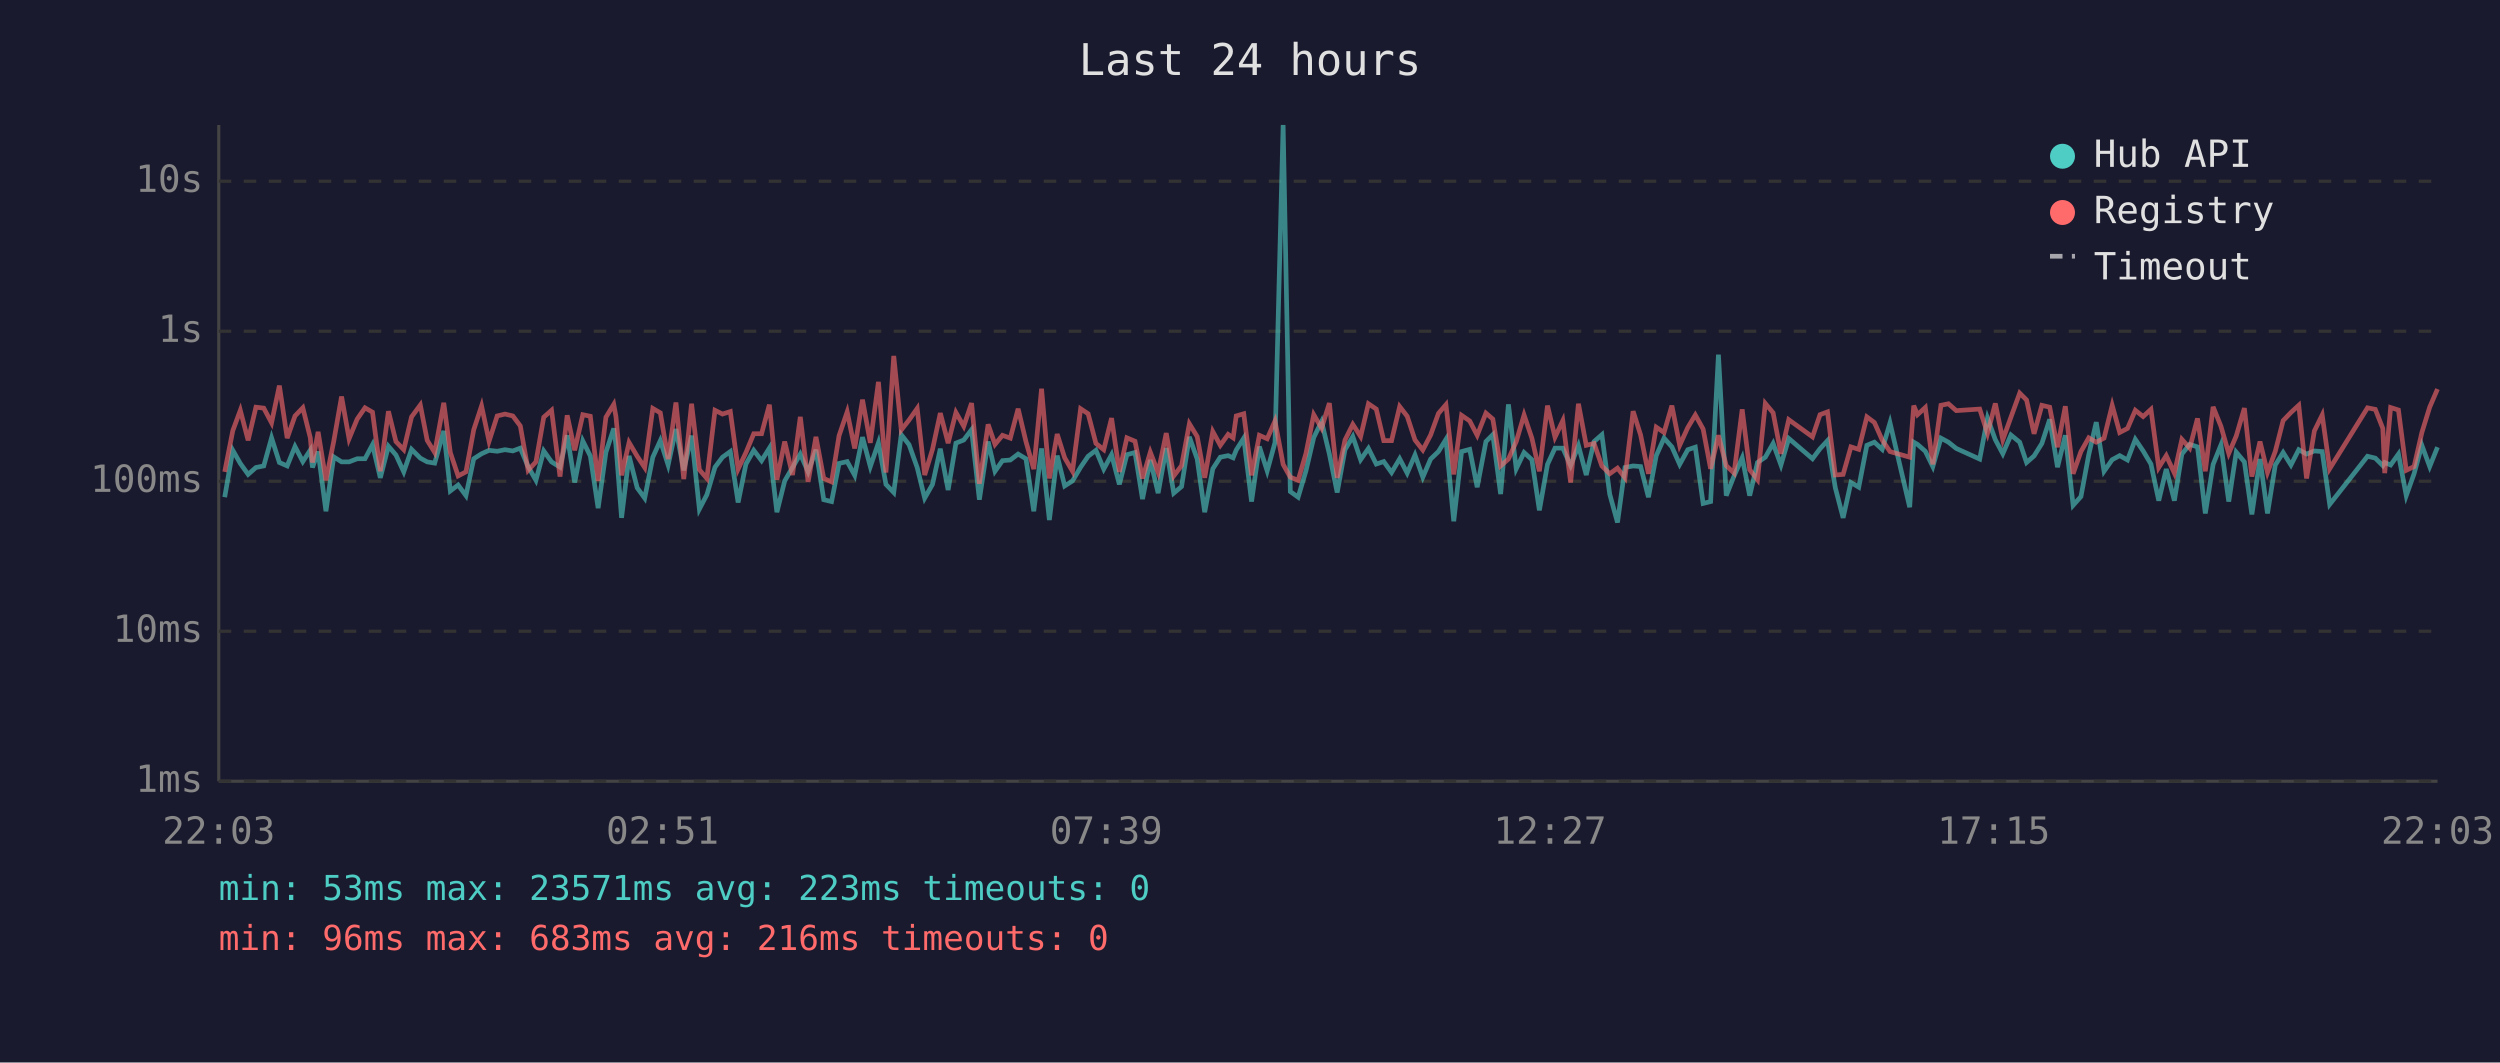
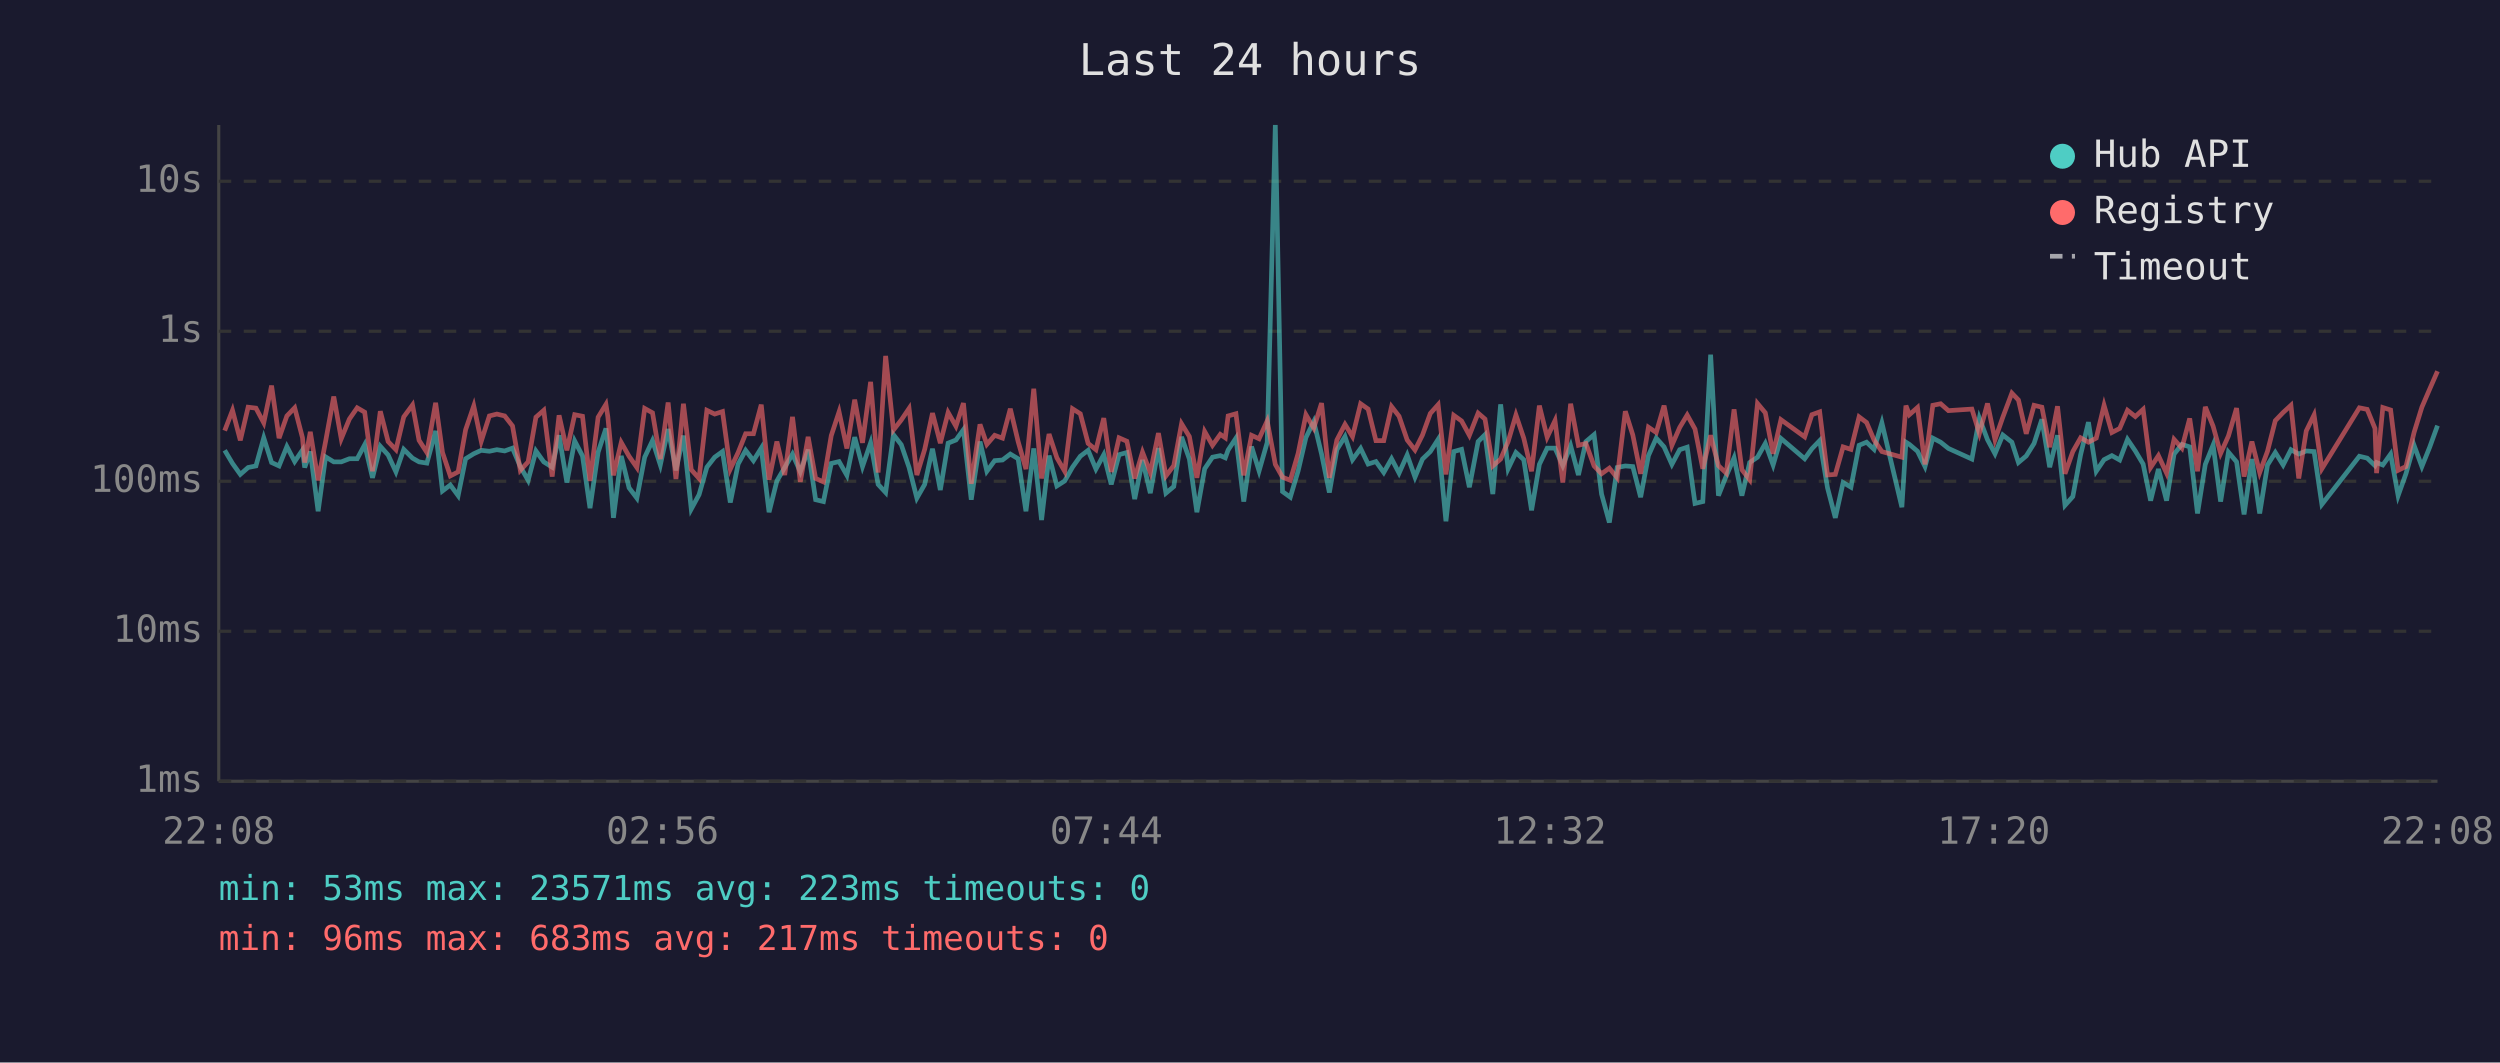
<svg xmlns="http://www.w3.org/2000/svg" viewBox="0 0 800 340" font-family="monospace" font-size="12">
  <rect width="800" height="340" fill="#1a1a2e" />
  <text x="400" y="24" fill="#e0e0e0" font-size="14" text-anchor="middle">Last 24 hours</text>
  <line x1="70" y1="40" x2="70" y2="250" stroke="#444" stroke-width="1" />
  <line x1="70" y1="250" x2="780" y2="250" stroke="#444" stroke-width="1" />
  <line x1="70" y1="250" x2="780" y2="250" stroke="#333" stroke-width="1" stroke-dasharray="4" />
  <text x="65" y="250" fill="#888" text-anchor="end" dominant-baseline="middle">1ms</text>
  <line x1="70" y1="202" x2="780" y2="202" stroke="#333" stroke-width="1" stroke-dasharray="4" />
  <text x="65" y="202" fill="#888" text-anchor="end" dominant-baseline="middle">10ms</text>
  <line x1="70" y1="154" x2="780" y2="154" stroke="#333" stroke-width="1" stroke-dasharray="4" />
  <text x="65" y="154" fill="#888" text-anchor="end" dominant-baseline="middle">100ms</text>
  <line x1="70" y1="106" x2="780" y2="106" stroke="#333" stroke-width="1" stroke-dasharray="4" />
  <text x="65" y="106" fill="#888" text-anchor="end" dominant-baseline="middle">1s</text>
  <line x1="70" y1="58" x2="780" y2="58" stroke="#333" stroke-width="1" stroke-dasharray="4" />
  <text x="65" y="58" fill="#888" text-anchor="end" dominant-baseline="middle">10s</text>
-   <text x="70" y="270" fill="#888" text-anchor="middle">22:03</text>
-   <text x="212" y="270" fill="#888" text-anchor="middle">02:51</text>
-   <text x="354" y="270" fill="#888" text-anchor="middle">07:39</text>
-   <text x="496" y="270" fill="#888" text-anchor="middle">12:27</text>
-   <text x="638" y="270" fill="#888" text-anchor="middle">17:15</text>
-   <text x="780" y="270" fill="#888" text-anchor="middle">22:03</text>
-   <polyline points="71.9,159.1 74.5,144.1 76.9,148.3 79.4,151.8 81.9,149.6 84.4,149.1 86.9,140.1 89.4,148.0 91.9,149.1 94.4,142.9 96.9,147.7 99.3,144.0 100.0,149.6 101.8,144.5 104.3,163.6 106.8,146.2 109.3,147.8 111.7,147.8 114.3,146.8 116.8,146.8 119.2,142.3 121.7,152.9 124.3,142.8 126.7,145.6 129.2,151.0 131.7,143.8 134.5,146.6 136.7,147.8 139.1,148.2 142.0,137.9 144.1,157.1 146.6,155.2 149.1,158.6 151.6,146.8 154.1,145.2 156.5,144.1 159.1,144.4 161.6,143.9 164.1,144.3 166.5,143.4 169.0,149.3 171.5,153.7 174.0,144.3 176.5,147.8 179.2,149.5 181.5,139.3 183.9,154.4 186.5,141.1 188.9,145.9 191.4,162.6 193.9,144.7 196.4,137.1 197.1,142.4 198.9,165.7 201.3,145.9 203.9,156.1 206.3,159.4 208.9,146.3 211.3,141.0 213.8,148.8 216.3,137.3 218.8,150.5 221.3,139.4 223.8,162.9 226.2,158.3 228.8,149.5 231.2,146.3 233.7,144.5 236.2,160.8 238.7,148.5 241.2,144.1 243.7,147.4 246.2,143.4 248.6,163.9 251.1,153.9 253.6,149.6 256.1,145.3 258.6,151.0 261.1,143.9 263.6,159.9 266.1,160.5 268.5,148.3 271.1,147.7 273.5,152.1 276.0,139.9 278.5,149.3 281.1,141.7 283.5,155.0 286.0,157.6 288.4,139.1 290.9,142.3 293.5,149.6 295.9,159.4 298.4,155.0 300.9,143.6 303.4,156.8 305.9,141.8 308.4,140.8 310.9,137.5 313.4,159.9 316.2,141.3 318.4,150.8 320.8,147.4 323.3,147.2 325.8,145.3 328.3,146.8 330.8,163.6 333.3,143.5 335.8,166.4 338.3,145.8 340.7,155.5 343.2,153.9 345.8,149.5 348.2,146.0 350.7,144.1 353.2,150.1 355.7,145.5 358.2,155.0 360.6,145.5 363.2,144.8 365.6,159.7 368.1,147.2 370.6,157.8 373.2,143.4 375.6,157.8 378.1,155.7 380.6,139.8 383.1,146.9 385.5,163.9 388.1,150.0 390.5,146.3 393.0,145.8 394.6,146.5 395.6,144.0 398.0,140.2 400.5,160.5 403.0,142.9 405.5,150.7 408.0,141.6 410.6,40.0 412.9,157.3 415.4,159.1 417.9,150.7 420.4,140.0 422.9,134.9 425.4,145.3 427.9,157.6 430.4,143.9 432.9,139.7 435.4,147.1 437.9,143.5 440.4,148.5 442.8,147.7 445.3,151.2 447.9,146.8 450.3,151.4 452.8,145.6 455.3,152.7 457.8,146.9 460.3,144.5 462.7,140.6 465.2,166.8 467.7,144.5 470.3,143.8 472.7,155.9 475.5,141.3 477.7,139.1 480.2,158.1 482.7,129.4 485.2,150.0 487.7,144.8 490.2,147.1 492.6,163.3 495.2,148.6 497.6,143.4 500.1,143.4 502.6,149.0 505.1,142.6 507.6,152.0 510.1,141.3 512.6,139.1 515.1,158.1 517.6,167.2 520.0,149.6 522.6,149.1 525.0,149.3 527.5,159.1 530.0,145.8 532.5,140.2 535.0,143.0 537.5,148.6 540.1,143.9 542.5,143.1 545.0,161.1 547.4,160.5 549.9,113.5 552.4,158.6 554.9,152.3 557.5,146.5 559.9,158.6 562.4,148.0 564.9,146.3 567.4,141.9 569.9,148.8 572.4,140.3 580.0,146.8 582.4,143.6 584.8,141.0 587.3,156.1 589.8,165.7 592.3,154.4 594.8,155.9 597.4,142.5 599.8,141.5 602.3,143.8 604.8,135.3 611.1,162.3 612.4,141.5 613.6,142.2 616.1,144.4 618.5,149.3 621.1,140.2 623.5,141.5 626.0,143.5 633.5,146.9 636.0,133.8 638.5,140.7 640.9,145.2 643.5,139.2 646.3,141.5 648.5,148.0 650.9,145.9 653.4,141.9 655.9,134.2 658.4,149.5 660.9,139.3 663.4,161.7 665.9,158.9 668.4,145.5 670.8,135.1 673.3,150.8 675.9,147.1 678.3,145.8 680.8,147.2 683.3,140.6 685.8,144.3 688.3,148.5 690.8,160.2 693.2,150.1 695.8,160.2 698.2,145.3 700.7,142.2 703.2,143.0 705.7,164.3 708.2,148.6 710.7,142.4 713.2,160.5 715.6,144.7 718.2,147.8 720.6,164.6 723.2,146.9 725.6,164.3 728.1,148.8 730.6,144.8 733.1,148.8 735.6,143.9 738.1,145.3 740.6,144.3 743.1,144.5 745.5,161.4 757.6,146.0 760.1,146.6 762.5,149.0 763.1,148.0 765.0,148.8 767.5,145.3 770.0,158.6 772.5,151.6 775.0,142.5 777.5,149.3 780.0,143.1" fill="none" stroke="#4ecdc4" stroke-width="1.5" opacity="0.6" />
-   <polyline points="71.9,151.0 74.5,137.8 76.9,131.3 79.4,140.9 81.9,130.3 84.4,130.6 86.9,135.3 89.4,123.4 91.9,140.2 94.4,133.1 96.9,130.5 99.3,140.1 100.0,148.0 101.8,138.2 104.3,153.7 106.8,141.2 109.3,126.9 111.7,140.4 114.3,134.1 116.8,130.5 119.2,131.9 121.7,150.8 124.3,131.6 126.7,141.3 129.2,143.9 131.7,133.4 134.5,129.6 136.7,140.9 139.1,144.8 142.0,128.9 144.1,144.8 146.6,152.3 149.1,151.0 151.6,137.5 154.1,129.9 156.5,141.2 159.1,133.1 161.6,132.5 164.1,133.1 166.5,136.3 169.0,150.5 171.5,147.8 174.0,133.5 176.5,131.3 179.2,152.5 181.5,132.9 183.9,144.1 186.5,132.7 188.9,133.2 191.4,153.9 193.9,133.5 196.4,129.4 197.1,133.3 198.9,152.1 201.3,141.6 203.9,146.0 206.3,149.6 208.9,130.7 211.3,132.1 213.8,146.9 216.3,128.8 218.8,153.3 221.3,129.2 223.8,150.3 226.2,153.1 228.8,131.3 231.2,132.5 233.7,131.7 236.2,150.1 238.7,144.8 241.2,138.8 243.7,138.8 246.2,129.5 248.6,153.5 251.1,141.3 253.6,152.0 256.1,133.4 258.6,154.2 261.1,139.8 263.6,153.1 266.1,154.2 268.5,139.4 271.1,131.8 273.5,143.5 276.0,127.9 278.5,141.7 281.1,122.2 283.5,151.2 286.0,113.9 288.4,137.6 290.9,134.4 293.5,130.7 295.9,152.0 298.4,143.8 300.9,132.2 303.4,141.8 305.9,132.0 308.4,136.4 310.9,129.0 313.4,154.8 316.2,135.8 318.4,142.2 320.8,139.3 323.3,140.2 325.8,130.8 328.3,141.3 330.8,150.1 333.3,124.4 335.8,153.1 338.3,138.9 340.7,146.5 343.2,150.8 345.8,130.8 348.2,132.4 350.7,141.9 353.2,143.9 355.7,133.8 358.2,151.0 360.6,140.1 363.2,141.2 365.6,153.1 368.1,144.7 370.6,151.2 373.2,138.6 375.6,152.3 378.1,149.0 380.6,135.6 383.1,139.7 385.5,152.9 388.1,138.1 390.5,142.5 393.0,139.0 394.6,140.1 395.6,133.1 398.0,132.4 400.5,152.1 403.0,139.3 405.5,140.4 408.0,134.7 410.6,148.6 412.9,152.7 415.4,153.7 417.9,145.1 420.4,132.7 422.9,137.0 425.4,129.0 427.9,152.9 430.4,140.8 432.9,135.8 435.4,139.7 437.9,129.2 440.4,130.9 442.8,141.0 445.3,141.0 447.9,130.1 450.3,133.2 452.8,140.8 455.3,144.0 457.8,139.2 460.3,132.3 462.7,129.5 465.2,151.8 467.7,132.9 470.3,134.7 472.7,139.3 475.5,132.2 477.7,134.1 480.2,149.1 482.7,146.9 485.2,141.3 487.7,132.8 490.2,140.2 492.6,150.8 495.2,129.8 497.6,139.9 500.1,134.6 502.6,154.4 505.1,129.2 507.6,142.5 510.1,141.9 512.6,149.1 515.1,151.6 517.6,149.8 520.0,152.9 522.6,131.6 525.0,139.2 527.5,151.6 530.0,136.7 532.5,138.4 535.0,129.8 537.5,142.5 540.1,136.8 542.5,132.8 545.0,137.3 547.4,150.0 549.9,139.3 552.4,149.0 554.9,151.4 557.5,131.0 559.9,150.3 562.4,153.5 564.9,129.1 567.4,132.1 569.9,145.2 572.4,134.3 580.0,139.8 582.4,132.7 584.8,131.8 587.3,152.0 589.8,151.8 592.3,143.0 594.8,143.8 597.4,133.4 599.8,135.2 602.3,140.8 604.8,144.5 611.1,146.3 612.4,129.8 613.6,132.7 616.1,130.4 618.5,148.6 621.1,129.7 623.5,129.2 626.0,131.4 633.5,130.9 636.0,138.7 638.5,129.1 640.9,140.7 643.5,133.5 646.3,125.8 648.5,128.0 650.9,138.8 653.4,129.7 655.9,130.3 658.4,143.1 660.9,130.0 663.4,151.6 665.9,144.5 668.4,140.1 670.8,141.5 673.3,140.2 675.9,129.7 678.3,138.4 680.8,137.1 683.3,131.3 685.8,133.3 688.3,131.0 690.8,149.6 693.2,145.8 695.8,151.4 698.2,140.6 700.7,143.4 703.2,133.9 705.7,150.8 708.2,130.2 710.7,136.4 713.2,145.1 715.6,139.5 718.2,130.6 720.6,152.5 723.2,141.3 725.6,151.2 728.1,144.4 730.6,134.6 733.1,132.0 735.6,129.7 738.1,153.1 740.6,137.9 743.1,132.8 745.5,150.0 757.6,130.5 760.1,131.0 762.5,137.1 763.1,151.4 765.0,130.4 767.5,131.2 770.0,150.5 772.5,149.3 775.0,138.4 777.5,130.3 780.0,124.5" fill="none" stroke="#ff6b6b" stroke-width="1.5" opacity="0.6" />
+   <text x="70" y="270" fill="#888" text-anchor="middle">22:08</text>
+   <text x="212" y="270" fill="#888" text-anchor="middle">02:56</text>
+   <text x="354" y="270" fill="#888" text-anchor="middle">07:44</text>
+   <text x="496" y="270" fill="#888" text-anchor="middle">12:32</text>
+   <text x="638" y="270" fill="#888" text-anchor="middle">17:20</text>
+   <text x="780" y="270" fill="#888" text-anchor="middle">22:08</text>
+   <polyline points="71.9,144.1 74.4,148.3 76.9,151.8 79.4,149.6 81.9,149.1 84.4,140.1 86.9,148.0 89.3,149.1 91.8,142.9 94.3,147.7 96.8,144.0 97.5,149.6 99.3,144.5 101.8,163.6 104.2,146.2 106.8,147.8 109.2,147.8 111.8,146.8 114.3,146.8 116.7,142.3 119.2,152.9 121.7,142.8 124.2,145.6 126.7,151.0 129.2,143.8 132.0,146.6 134.1,147.8 136.6,148.2 139.4,137.9 141.6,157.1 144.1,155.2 146.6,158.6 149.0,146.8 151.6,145.2 154.0,144.1 156.6,144.4 159.0,143.9 161.5,144.3 164.0,143.4 166.5,149.3 169.0,153.7 171.5,144.3 174.0,147.8 176.7,149.5 178.9,139.3 181.4,154.4 183.9,141.1 186.4,145.9 188.8,162.6 191.4,144.7 193.9,137.1 194.5,142.4 196.3,165.7 198.8,145.9 201.3,156.1 203.8,159.4 206.3,146.3 208.8,141.0 211.3,148.8 213.8,137.3 216.3,150.5 218.7,139.4 221.2,162.9 223.7,158.3 226.2,149.5 228.7,146.3 231.2,144.5 233.7,160.8 236.2,148.5 238.6,144.1 241.1,147.4 243.6,143.4 246.1,163.9 248.6,153.9 251.1,149.6 253.6,145.3 256.1,151.0 258.6,143.9 261.0,159.9 263.5,160.5 266.0,148.3 268.5,147.7 271.0,152.1 273.5,139.9 276.0,149.3 278.6,141.7 281.0,155.0 283.4,157.6 285.9,139.1 288.4,142.3 290.9,149.6 293.4,159.4 295.9,155.0 298.4,143.6 300.9,156.8 303.4,141.8 305.9,140.8 308.3,137.5 310.8,159.9 313.6,141.3 315.8,150.8 318.3,147.4 320.8,147.2 323.3,145.3 325.8,146.8 328.3,163.6 330.8,143.5 333.3,166.4 335.7,145.8 338.2,155.5 340.7,153.9 343.2,149.5 345.7,146.0 348.2,144.1 350.7,150.1 353.2,145.5 355.6,155.0 358.1,145.5 360.6,144.8 363.1,159.7 365.6,147.2 368.1,157.8 370.7,143.4 373.1,157.8 375.6,155.7 378.1,139.8 380.6,146.9 383.0,163.9 385.5,150.0 388.0,146.3 390.5,145.8 392.1,146.5 393.0,144.0 395.5,140.2 398.0,160.5 400.5,142.9 402.9,150.7 405.5,141.6 408.1,40.0 410.4,157.3 412.9,159.1 415.4,150.7 417.9,140.0 420.4,134.9 422.9,145.3 425.4,157.6 427.8,143.9 430.4,139.7 432.8,147.1 435.4,143.5 437.8,148.5 440.3,147.7 442.8,151.2 445.3,146.8 447.7,151.4 450.3,145.6 452.8,152.7 455.2,146.9 457.7,144.5 460.2,140.6 462.7,166.8 465.2,144.5 467.7,143.8 470.2,155.9 473.0,141.3 475.2,139.1 477.7,158.1 480.2,129.4 482.6,150.0 485.1,144.8 487.6,147.1 490.1,163.3 492.6,148.6 495.1,143.4 497.6,143.4 500.1,149.0 502.6,142.6 505.1,152.0 507.5,141.3 510.1,139.1 512.5,158.1 515.0,167.2 517.5,149.6 520.1,149.1 522.5,149.3 525.0,159.1 527.5,145.8 530.0,140.2 532.5,143.0 535.0,148.6 537.5,143.9 539.9,143.1 542.4,161.1 544.9,160.5 547.4,113.5 549.9,158.6 552.4,152.3 554.9,146.5 557.4,158.6 559.9,148.0 562.4,146.3 564.9,141.9 567.4,148.8 569.9,140.3 577.5,146.8 579.8,143.6 582.3,141.0 584.8,156.1 587.3,165.7 589.8,154.4 592.3,155.9 594.9,142.5 597.3,141.5 599.7,143.8 602.2,135.3 608.6,162.3 609.9,141.5 611.0,142.2 613.6,144.4 616.0,149.3 618.5,140.2 621.0,141.5 623.5,143.5 631.0,146.9 633.4,133.8 636.0,140.7 638.4,145.2 640.9,139.2 643.8,141.5 645.9,148.0 648.4,145.9 650.9,141.9 653.4,134.2 655.9,149.5 658.4,139.3 660.8,161.7 663.3,158.9 665.8,145.5 668.3,135.1 670.8,150.8 673.3,147.1 675.8,145.8 678.3,147.2 680.8,140.6 683.3,144.3 685.8,148.5 688.2,160.2 690.7,150.1 693.3,160.2 695.7,145.3 698.2,142.2 700.7,143.0 703.2,164.3 705.7,148.6 708.2,142.4 710.6,160.5 713.1,144.7 715.7,147.8 718.1,164.6 720.6,146.9 723.1,164.3 725.6,148.8 728.1,144.8 730.6,148.8 733.1,143.9 735.6,145.3 738.0,144.3 740.5,144.5 743.0,161.4 755.0,146.0 757.5,146.6 760.0,149.0 760.5,148.0 762.5,148.8 765.0,145.3 767.4,158.6 769.9,151.6 772.5,142.5 775.0,149.3 777.5,143.1 780.0,136.2" fill="none" stroke="#4ecdc4" stroke-width="1.5" opacity="0.6" />
+   <polyline points="71.9,137.8 74.4,131.3 76.9,140.9 79.4,130.3 81.9,130.6 84.4,135.3 86.9,123.4 89.3,140.2 91.8,133.1 94.3,130.5 96.8,140.1 97.5,148.0 99.3,138.2 101.8,153.7 104.2,141.2 106.8,126.9 109.2,140.4 111.8,134.1 114.3,130.5 116.7,131.9 119.2,150.8 121.7,131.6 124.2,141.3 126.7,143.9 129.2,133.4 132.0,129.6 134.1,140.9 136.6,144.8 139.4,128.9 141.6,144.8 144.1,152.3 146.6,151.0 149.0,137.5 151.6,129.9 154.0,141.2 156.6,133.1 159.0,132.5 161.5,133.1 164.0,136.3 166.5,150.5 169.0,147.8 171.5,133.5 174.0,131.3 176.7,152.5 178.9,132.9 181.4,144.1 183.9,132.7 186.4,133.2 188.8,153.9 191.4,133.5 193.9,129.4 194.5,133.3 196.3,152.1 198.8,141.6 201.3,146.0 203.8,149.6 206.3,130.7 208.8,132.1 211.3,146.9 213.8,128.8 216.3,153.3 218.7,129.2 221.2,150.3 223.7,153.1 226.2,131.3 228.7,132.5 231.2,131.7 233.7,150.1 236.2,144.8 238.6,138.8 241.1,138.8 243.6,129.5 246.1,153.5 248.6,141.3 251.1,152.0 253.6,133.4 256.1,154.2 258.6,139.8 261.0,153.1 263.5,154.2 266.0,139.4 268.5,131.8 271.0,143.5 273.5,127.9 276.0,141.7 278.6,122.2 281.0,151.2 283.4,113.9 285.9,137.6 288.4,134.4 290.9,130.7 293.4,152.0 295.9,143.8 298.4,132.2 300.9,141.8 303.4,132.0 305.9,136.4 308.3,129.0 310.8,154.8 313.6,135.8 315.8,142.2 318.3,139.3 320.8,140.2 323.3,130.8 325.8,141.3 328.3,150.1 330.8,124.4 333.3,153.1 335.7,138.9 338.2,146.5 340.7,150.8 343.2,130.8 345.7,132.4 348.2,141.9 350.7,143.9 353.2,133.8 355.6,151.0 358.1,140.1 360.6,141.2 363.1,153.1 365.6,144.7 368.1,151.2 370.7,138.6 373.1,152.3 375.6,149.0 378.1,135.6 380.6,139.7 383.0,152.9 385.5,138.1 388.0,142.5 390.5,139.0 392.1,140.1 393.0,133.1 395.5,132.4 398.0,152.1 400.5,139.3 402.9,140.4 405.5,134.7 408.1,148.6 410.4,152.7 412.9,153.7 415.4,145.1 417.9,132.7 420.4,137.0 422.9,129.0 425.4,152.9 427.8,140.8 430.4,135.8 432.8,139.7 435.4,129.2 437.8,130.9 440.3,141.0 442.8,141.0 445.3,130.1 447.7,133.2 450.3,140.8 452.8,144.0 455.2,139.2 457.7,132.3 460.2,129.5 462.7,151.8 465.2,132.9 467.7,134.7 470.2,139.3 473.0,132.2 475.2,134.1 477.7,149.1 480.2,146.9 482.6,141.3 485.1,132.8 487.6,140.2 490.1,150.8 492.6,129.8 495.1,139.9 497.6,134.6 500.1,154.4 502.6,129.2 505.1,142.5 507.5,141.9 510.1,149.1 512.5,151.6 515.0,149.8 517.5,152.9 520.1,131.6 522.5,139.2 525.0,151.6 527.5,136.7 530.0,138.4 532.5,129.8 535.0,142.5 537.5,136.8 539.9,132.8 542.4,137.3 544.9,150.0 547.4,139.3 549.9,149.0 552.4,151.4 554.9,131.0 557.4,150.3 559.9,153.5 562.4,129.1 564.9,132.1 567.4,145.2 569.9,134.3 577.5,139.8 579.8,132.7 582.3,131.8 584.8,152.0 587.3,151.8 589.8,143.0 592.3,143.8 594.9,133.4 597.3,135.2 599.7,140.8 602.2,144.5 608.6,146.3 609.9,129.8 611.0,132.7 613.6,130.4 616.0,148.6 618.5,129.7 621.0,129.2 623.5,131.4 631.0,130.9 633.4,138.7 636.0,129.1 638.4,140.7 640.9,133.5 643.8,125.8 645.9,128.0 648.4,138.8 650.9,129.7 653.4,130.3 655.9,143.1 658.4,130.0 660.8,151.6 663.3,144.5 665.8,140.1 668.3,141.5 670.8,140.2 673.3,129.7 675.8,138.4 678.3,137.1 680.8,131.3 683.3,133.3 685.8,131.0 688.2,149.6 690.7,145.8 693.3,151.4 695.7,140.6 698.2,143.4 700.7,133.9 703.2,150.8 705.7,130.2 708.2,136.4 710.6,145.1 713.1,139.5 715.7,130.6 718.1,152.5 720.6,141.3 723.1,151.2 725.6,144.4 728.1,134.6 730.6,132.0 733.1,129.7 735.6,153.1 738.0,137.9 740.5,132.8 743.0,150.0 755.0,130.5 757.5,131.0 760.0,137.1 760.5,151.4 762.5,130.4 765.0,131.2 767.4,150.5 769.9,149.3 772.5,138.4 775.0,130.3 777.5,124.5 780.0,118.8" fill="none" stroke="#ff6b6b" stroke-width="1.5" opacity="0.6" />
  <circle cx="660" cy="50" r="4" fill="#4ecdc4" />
  <text x="670" y="50" fill="#e0e0e0" dominant-baseline="middle">Hub API</text>
  <circle cx="660" cy="68" r="4" fill="#ff6b6b" />
  <text x="670" y="68" fill="#e0e0e0" dominant-baseline="middle">Registry</text>
  <line x1="656" y1="82" x2="664" y2="82" stroke="#e0e0e0" stroke-width="1.5" stroke-dasharray="4,3" opacity="0.7" />
  <text x="670" y="86" fill="#e0e0e0" dominant-baseline="middle">Timeout</text>
  <text x="70" y="288" fill="#4ecdc4" font-size="11">min: 53ms  max: 23571ms  avg: 223ms  timeouts: 0</text>
-   <text x="70" y="304" fill="#ff6b6b" font-size="11">min: 96ms  max: 683ms  avg: 216ms  timeouts: 0</text>
+   <text x="70" y="304" fill="#ff6b6b" font-size="11">min: 96ms  max: 683ms  avg: 217ms  timeouts: 0</text>
</svg>
